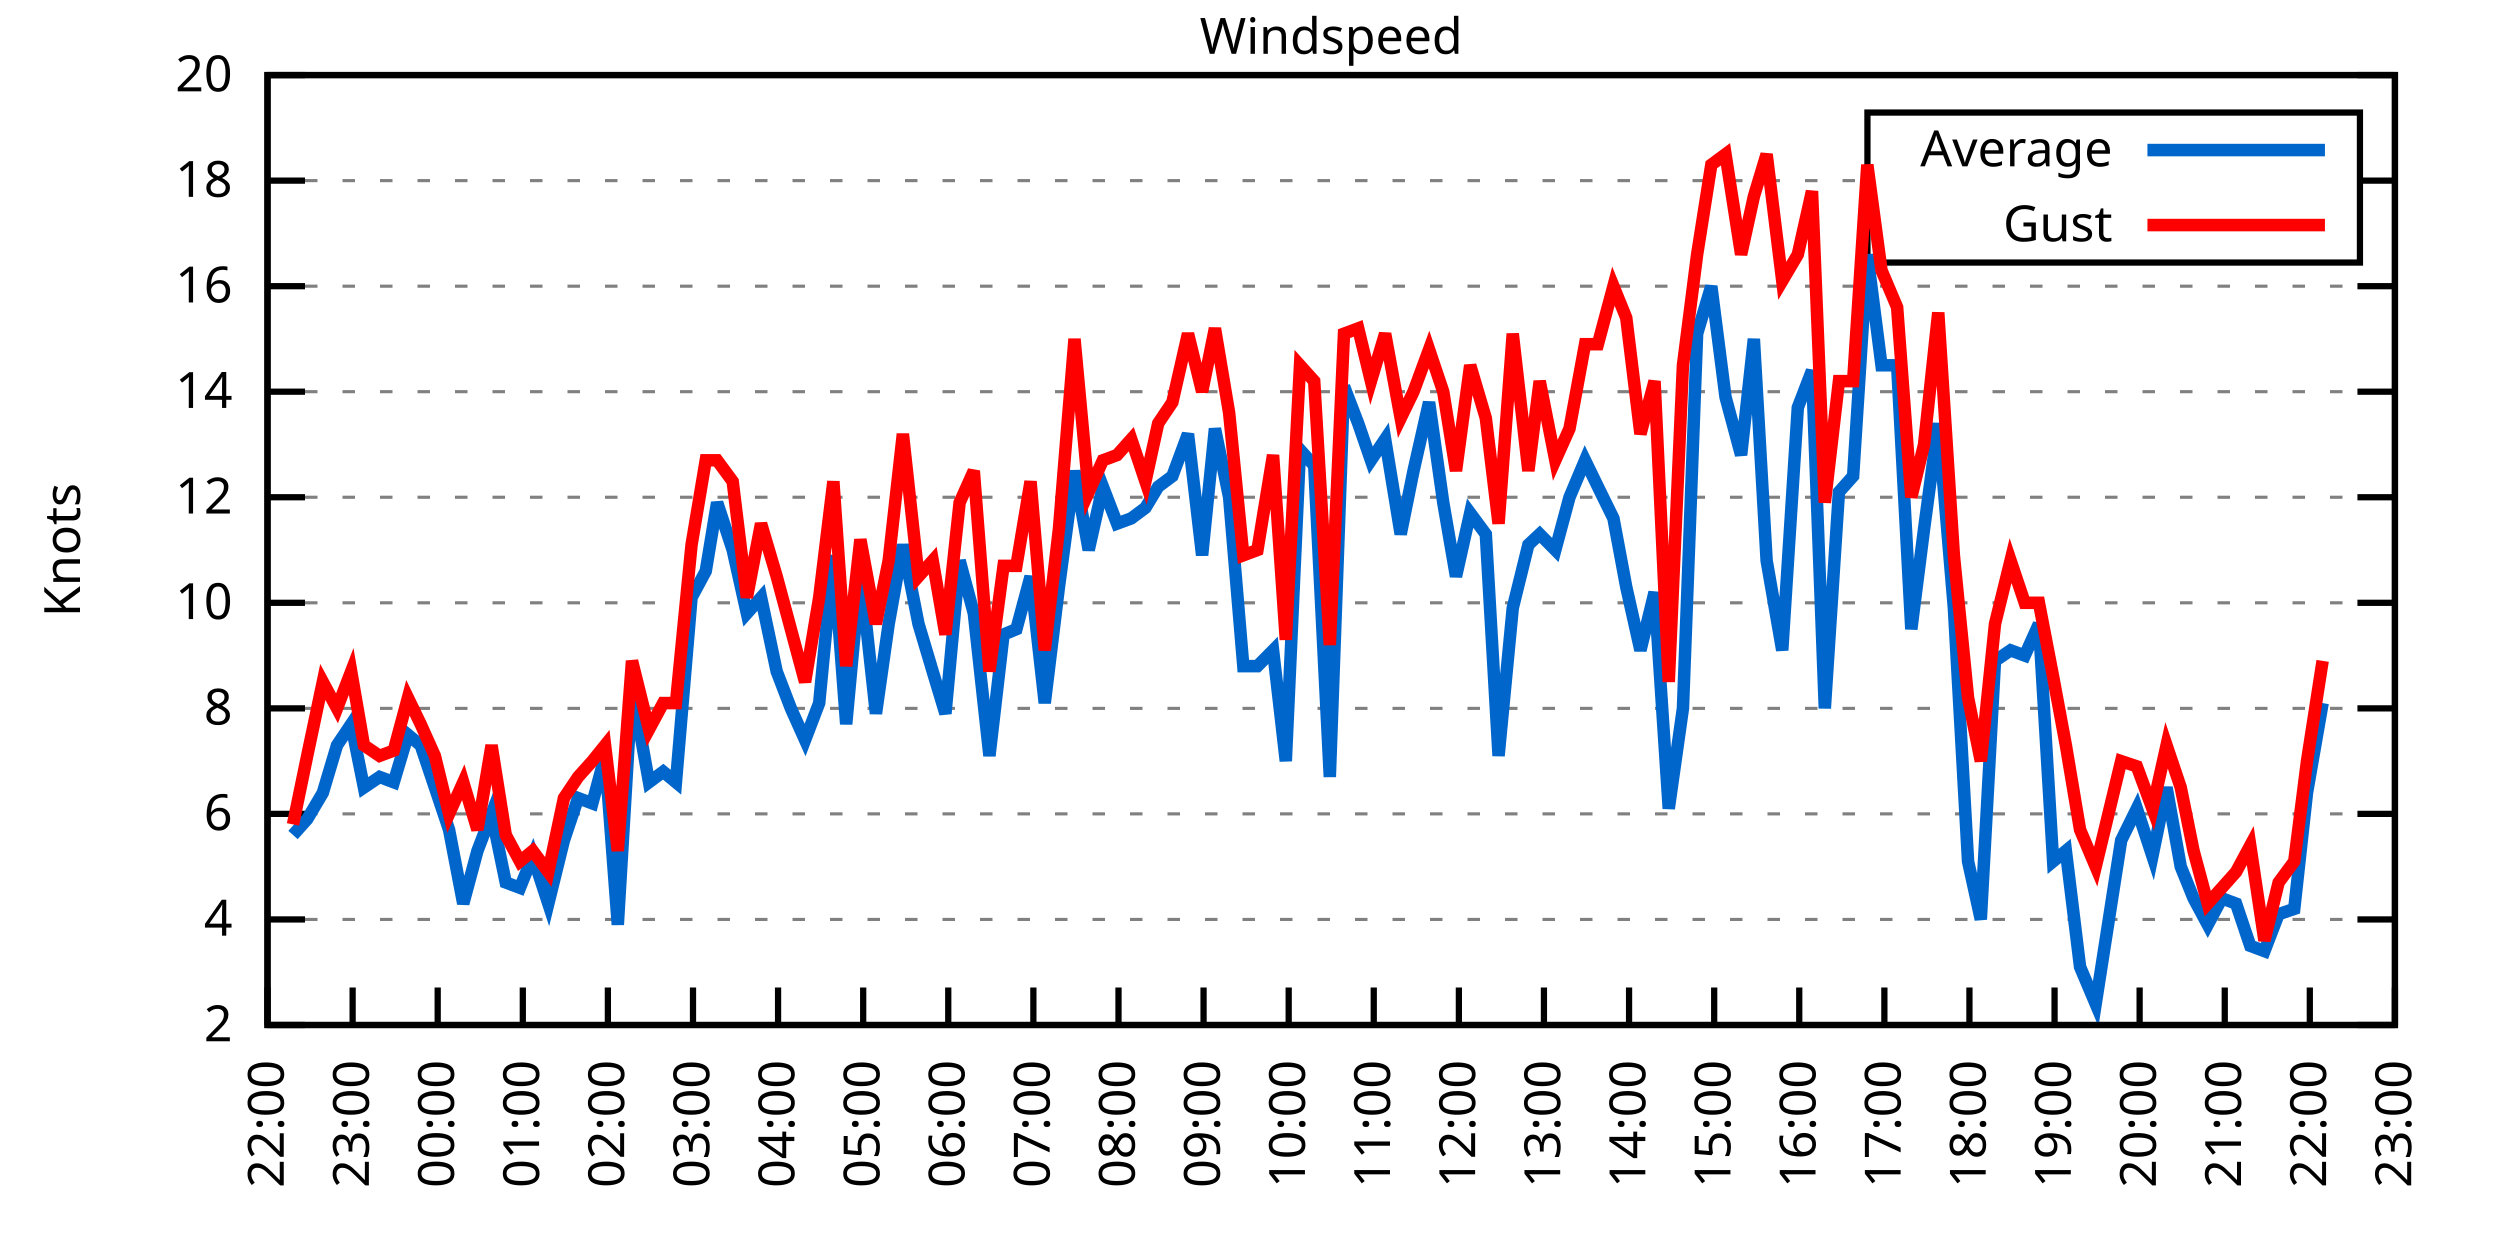
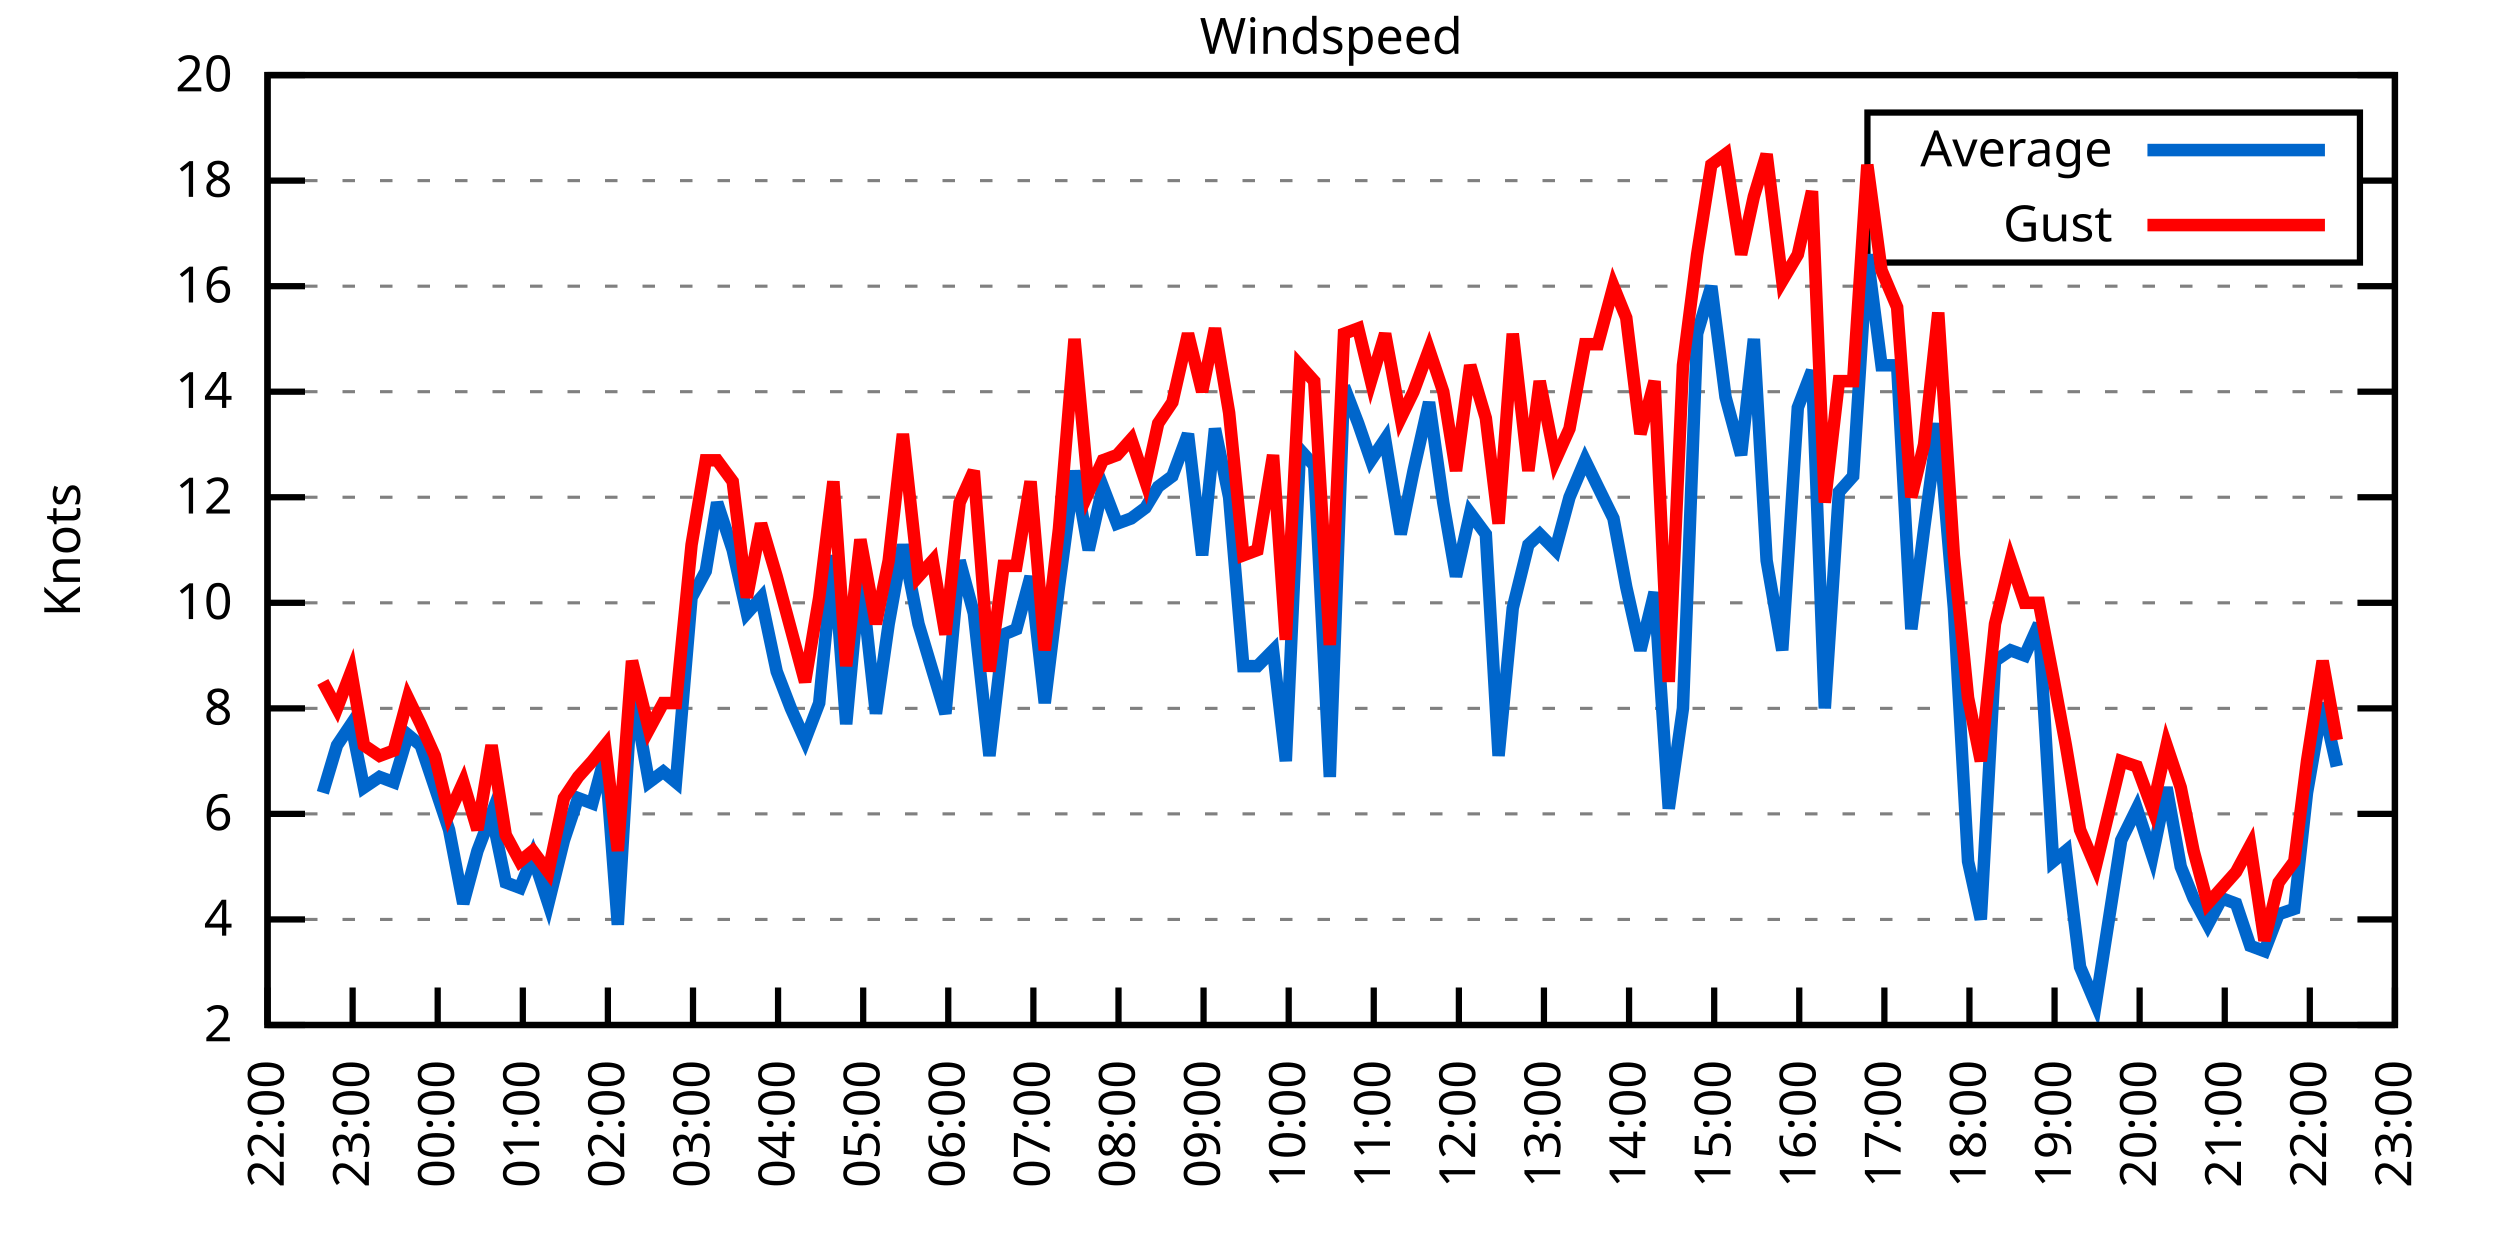
<svg xmlns="http://www.w3.org/2000/svg" xmlns:xlink="http://www.w3.org/1999/xlink" width="400" height="200" viewBox="0 0 400 200">
  <g id="gnuplot_canvas">
    <rect x="0" y="0" width="400" height="200" fill="none" />
    <defs>
      <circle id="gpDot" r="0.5" stroke-width="0.5" stroke="currentColor" />
      <path id="gpPt0" stroke-width="0.333" stroke="currentColor" d="M-1,0 h2 M0,-1 v2" />
      <path id="gpPt1" stroke-width="0.333" stroke="currentColor" d="M-1,-1 L1,1 M1,-1 L-1,1" />
      <path id="gpPt2" stroke-width="0.333" stroke="currentColor" d="M-1,0 L1,0 M0,-1 L0,1 M-1,-1 L1,1 M-1,1 L1,-1" />
      <rect id="gpPt3" stroke-width="0.333" stroke="currentColor" x="-1" y="-1" width="2" height="2" />
      <rect id="gpPt4" stroke-width="0.333" stroke="currentColor" fill="currentColor" x="-1" y="-1" width="2" height="2" />
      <circle id="gpPt5" stroke-width="0.333" stroke="currentColor" cx="0" cy="0" r="1" />
      <use xlink:href="#gpPt5" id="gpPt6" fill="currentColor" stroke="none" />
      <path id="gpPt7" stroke-width="0.333" stroke="currentColor" d="M0,-1.33 L-1.33,0.67 L1.33,0.67 z" />
      <use xlink:href="#gpPt7" id="gpPt8" fill="currentColor" stroke="none" />
      <use xlink:href="#gpPt7" id="gpPt9" stroke="currentColor" transform="rotate(180)" />
      <use xlink:href="#gpPt9" id="gpPt10" fill="currentColor" stroke="none" />
      <use xlink:href="#gpPt3" id="gpPt11" stroke="currentColor" transform="rotate(45)" />
      <use xlink:href="#gpPt11" id="gpPt12" fill="currentColor" stroke="none" />
      <path id="gpPt13" stroke-width="0.333" stroke="currentColor" d="M0,1.330 L1.265,0.411 L0.782,-1.067 L-0.782,-1.076 L-1.265,0.411 z" />
      <use xlink:href="#gpPt13" id="gpPt14" fill="currentColor" stroke="none" />
      <filter id="textbox" filterUnits="objectBoundingBox" x="0" y="0" height="1" width="1">
        <feFlood flood-color="white" flood-opacity="1" result="bgnd" />
        <feComposite in="SourceGraphic" in2="bgnd" operator="atop" />
      </filter>
      <filter id="greybox" filterUnits="objectBoundingBox" x="0" y="0" height="1" width="1">
        <feFlood flood-color="lightgrey" flood-opacity="1" result="grey" />
        <feComposite in="SourceGraphic" in2="grey" operator="atop" />
      </filter>
    </defs>
    <g fill="none" color="white" stroke="currentColor" stroke-width="1.00" stroke-linecap="butt" stroke-linejoin="miter">
</g>
    <g fill="none" color="black" stroke="currentColor" stroke-width="1.00" stroke-linecap="butt" stroke-linejoin="miter">
      <g stroke="none" shape-rendering="crispEdges">
        <polygon fill="rgb(255, 255, 255)" points="42.80,164.00 383.18,164.00 383.18,12.02 42.80,12.02 " />
      </g>
    </g>
    <g fill="none" color="black" stroke="currentColor" stroke-width="1.00" stroke-linecap="butt" stroke-linejoin="miter">
</g>
    <g fill="none" color="black" stroke="black" stroke-width="0.50" stroke-linecap="butt" stroke-linejoin="miter">
</g>
    <g fill="none" color="gray" stroke="currentColor" stroke-width="0.50" stroke-linecap="butt" stroke-linejoin="miter">
      <path stroke="gray" stroke-dasharray="2,4" class="gridline" d="M42.80,164.00 L383.19,164.00  " />
    </g>
    <g fill="none" color="gray" stroke="gray" stroke-width="1.00" stroke-linecap="butt" stroke-linejoin="miter">
</g>
    <g fill="none" color="black" stroke="currentColor" stroke-width="1.00" stroke-linecap="butt" stroke-linejoin="miter">
      <path stroke="black" d="M42.80,164.00 L48.80,164.00 M383.19,164.00 L377.19,164.00  " />
      <g transform="translate(37.20,166.60)" stroke="none" fill="black" font-family="Sans" font-size="8.00" text-anchor="end">
        <text>
          <tspan font-family="Sans"> 2</tspan>
        </text>
      </g>
    </g>
    <g fill="none" color="black" stroke="currentColor" stroke-width="1.00" stroke-linecap="butt" stroke-linejoin="miter">
</g>
    <g fill="none" color="black" stroke="black" stroke-width="0.50" stroke-linecap="butt" stroke-linejoin="miter">
</g>
    <g fill="none" color="gray" stroke="currentColor" stroke-width="0.50" stroke-linecap="butt" stroke-linejoin="miter">
      <path stroke="gray" stroke-dasharray="2,4" class="gridline" d="M42.80,147.11 L383.19,147.11  " />
    </g>
    <g fill="none" color="gray" stroke="gray" stroke-width="1.00" stroke-linecap="butt" stroke-linejoin="miter">
</g>
    <g fill="none" color="black" stroke="currentColor" stroke-width="1.00" stroke-linecap="butt" stroke-linejoin="miter">
      <path stroke="black" d="M42.80,147.11 L48.80,147.11 M383.19,147.11 L377.19,147.11  " />
      <g transform="translate(37.20,149.71)" stroke="none" fill="black" font-family="Sans" font-size="8.00" text-anchor="end">
        <text>
          <tspan font-family="Sans"> 4</tspan>
        </text>
      </g>
    </g>
    <g fill="none" color="black" stroke="currentColor" stroke-width="1.00" stroke-linecap="butt" stroke-linejoin="miter">
</g>
    <g fill="none" color="black" stroke="black" stroke-width="0.50" stroke-linecap="butt" stroke-linejoin="miter">
</g>
    <g fill="none" color="gray" stroke="currentColor" stroke-width="0.50" stroke-linecap="butt" stroke-linejoin="miter">
      <path stroke="gray" stroke-dasharray="2,4" class="gridline" d="M42.80,130.22 L383.19,130.22  " />
    </g>
    <g fill="none" color="gray" stroke="gray" stroke-width="1.00" stroke-linecap="butt" stroke-linejoin="miter">
</g>
    <g fill="none" color="black" stroke="currentColor" stroke-width="1.00" stroke-linecap="butt" stroke-linejoin="miter">
      <path stroke="black" d="M42.80,130.22 L48.80,130.22 M383.19,130.22 L377.19,130.22  " />
      <g transform="translate(37.20,132.82)" stroke="none" fill="black" font-family="Sans" font-size="8.00" text-anchor="end">
        <text>
          <tspan font-family="Sans"> 6</tspan>
        </text>
      </g>
    </g>
    <g fill="none" color="black" stroke="currentColor" stroke-width="1.00" stroke-linecap="butt" stroke-linejoin="miter">
</g>
    <g fill="none" color="black" stroke="black" stroke-width="0.50" stroke-linecap="butt" stroke-linejoin="miter">
</g>
    <g fill="none" color="gray" stroke="currentColor" stroke-width="0.50" stroke-linecap="butt" stroke-linejoin="miter">
      <path stroke="gray" stroke-dasharray="2,4" class="gridline" d="M42.80,113.34 L383.19,113.34  " />
    </g>
    <g fill="none" color="gray" stroke="gray" stroke-width="1.00" stroke-linecap="butt" stroke-linejoin="miter">
</g>
    <g fill="none" color="black" stroke="currentColor" stroke-width="1.00" stroke-linecap="butt" stroke-linejoin="miter">
      <path stroke="black" d="M42.80,113.34 L48.80,113.34 M383.19,113.34 L377.19,113.34  " />
      <g transform="translate(37.20,115.94)" stroke="none" fill="black" font-family="Sans" font-size="8.00" text-anchor="end">
        <text>
          <tspan font-family="Sans"> 8</tspan>
        </text>
      </g>
    </g>
    <g fill="none" color="black" stroke="currentColor" stroke-width="1.00" stroke-linecap="butt" stroke-linejoin="miter">
</g>
    <g fill="none" color="black" stroke="black" stroke-width="0.50" stroke-linecap="butt" stroke-linejoin="miter">
</g>
    <g fill="none" color="gray" stroke="currentColor" stroke-width="0.50" stroke-linecap="butt" stroke-linejoin="miter">
      <path stroke="gray" stroke-dasharray="2,4" class="gridline" d="M42.80,96.45 L383.19,96.45  " />
    </g>
    <g fill="none" color="gray" stroke="gray" stroke-width="1.00" stroke-linecap="butt" stroke-linejoin="miter">
</g>
    <g fill="none" color="black" stroke="currentColor" stroke-width="1.00" stroke-linecap="butt" stroke-linejoin="miter">
      <path stroke="black" d="M42.80,96.45 L48.80,96.45 M383.19,96.45 L377.19,96.45  " />
      <g transform="translate(37.20,99.05)" stroke="none" fill="black" font-family="Sans" font-size="8.00" text-anchor="end">
        <text>
          <tspan font-family="Sans"> 10</tspan>
        </text>
      </g>
    </g>
    <g fill="none" color="black" stroke="currentColor" stroke-width="1.00" stroke-linecap="butt" stroke-linejoin="miter">
</g>
    <g fill="none" color="black" stroke="black" stroke-width="0.50" stroke-linecap="butt" stroke-linejoin="miter">
</g>
    <g fill="none" color="gray" stroke="currentColor" stroke-width="0.50" stroke-linecap="butt" stroke-linejoin="miter">
      <path stroke="gray" stroke-dasharray="2,4" class="gridline" d="M42.80,79.56 L383.19,79.56  " />
    </g>
    <g fill="none" color="gray" stroke="gray" stroke-width="1.00" stroke-linecap="butt" stroke-linejoin="miter">
</g>
    <g fill="none" color="black" stroke="currentColor" stroke-width="1.00" stroke-linecap="butt" stroke-linejoin="miter">
      <path stroke="black" d="M42.80,79.56 L48.80,79.56 M383.19,79.56 L377.19,79.56  " />
      <g transform="translate(37.20,82.16)" stroke="none" fill="black" font-family="Sans" font-size="8.00" text-anchor="end">
        <text>
          <tspan font-family="Sans"> 12</tspan>
        </text>
      </g>
    </g>
    <g fill="none" color="black" stroke="currentColor" stroke-width="1.00" stroke-linecap="butt" stroke-linejoin="miter">
</g>
    <g fill="none" color="black" stroke="black" stroke-width="0.50" stroke-linecap="butt" stroke-linejoin="miter">
</g>
    <g fill="none" color="gray" stroke="currentColor" stroke-width="0.50" stroke-linecap="butt" stroke-linejoin="miter">
      <path stroke="gray" stroke-dasharray="2,4" class="gridline" d="M42.80,62.67 L383.19,62.67  " />
    </g>
    <g fill="none" color="gray" stroke="gray" stroke-width="1.00" stroke-linecap="butt" stroke-linejoin="miter">
</g>
    <g fill="none" color="black" stroke="currentColor" stroke-width="1.00" stroke-linecap="butt" stroke-linejoin="miter">
      <path stroke="black" d="M42.80,62.67 L48.80,62.67 M383.19,62.67 L377.19,62.67  " />
      <g transform="translate(37.20,65.27)" stroke="none" fill="black" font-family="Sans" font-size="8.00" text-anchor="end">
        <text>
          <tspan font-family="Sans"> 14</tspan>
        </text>
      </g>
    </g>
    <g fill="none" color="black" stroke="currentColor" stroke-width="1.00" stroke-linecap="butt" stroke-linejoin="miter">
</g>
    <g fill="none" color="black" stroke="black" stroke-width="0.50" stroke-linecap="butt" stroke-linejoin="miter">
</g>
    <g fill="none" color="gray" stroke="currentColor" stroke-width="0.50" stroke-linecap="butt" stroke-linejoin="miter">
      <path stroke="gray" stroke-dasharray="2,4" class="gridline" d="M42.80,45.79 L383.19,45.79  " />
    </g>
    <g fill="none" color="gray" stroke="gray" stroke-width="1.00" stroke-linecap="butt" stroke-linejoin="miter">
</g>
    <g fill="none" color="black" stroke="currentColor" stroke-width="1.00" stroke-linecap="butt" stroke-linejoin="miter">
      <path stroke="black" d="M42.80,45.79 L48.80,45.79 M383.19,45.79 L377.19,45.79  " />
      <g transform="translate(37.20,48.39)" stroke="none" fill="black" font-family="Sans" font-size="8.00" text-anchor="end">
        <text>
          <tspan font-family="Sans"> 16</tspan>
        </text>
      </g>
    </g>
    <g fill="none" color="black" stroke="currentColor" stroke-width="1.00" stroke-linecap="butt" stroke-linejoin="miter">
</g>
    <g fill="none" color="black" stroke="black" stroke-width="0.50" stroke-linecap="butt" stroke-linejoin="miter">
</g>
    <g fill="none" color="gray" stroke="currentColor" stroke-width="0.50" stroke-linecap="butt" stroke-linejoin="miter">
      <path stroke="gray" stroke-dasharray="2,4" class="gridline" d="M42.80,28.90 L298.79,28.90 M377.59,28.90 L383.19,28.90  " />
    </g>
    <g fill="none" color="gray" stroke="gray" stroke-width="1.00" stroke-linecap="butt" stroke-linejoin="miter">
</g>
    <g fill="none" color="black" stroke="currentColor" stroke-width="1.00" stroke-linecap="butt" stroke-linejoin="miter">
      <path stroke="black" d="M42.80,28.90 L48.80,28.90 M383.19,28.90 L377.19,28.90  " />
      <g transform="translate(37.20,31.50)" stroke="none" fill="black" font-family="Sans" font-size="8.00" text-anchor="end">
        <text>
          <tspan font-family="Sans"> 18</tspan>
        </text>
      </g>
    </g>
    <g fill="none" color="black" stroke="currentColor" stroke-width="1.00" stroke-linecap="butt" stroke-linejoin="miter">
</g>
    <g fill="none" color="black" stroke="black" stroke-width="0.50" stroke-linecap="butt" stroke-linejoin="miter">
</g>
    <g fill="none" color="gray" stroke="currentColor" stroke-width="0.50" stroke-linecap="butt" stroke-linejoin="miter">
      <path stroke="gray" stroke-dasharray="2,4" class="gridline" d="M42.80,12.01 L383.19,12.01  " />
    </g>
    <g fill="none" color="gray" stroke="gray" stroke-width="1.00" stroke-linecap="butt" stroke-linejoin="miter">
</g>
    <g fill="none" color="black" stroke="currentColor" stroke-width="1.00" stroke-linecap="butt" stroke-linejoin="miter">
      <path stroke="black" d="M42.80,12.01 L48.80,12.01 M383.19,12.01 L377.19,12.01  " />
      <g transform="translate(37.20,14.61)" stroke="none" fill="black" font-family="Sans" font-size="8.00" text-anchor="end">
        <text>
          <tspan font-family="Sans"> 20</tspan>
        </text>
      </g>
    </g>
    <g fill="none" color="black" stroke="currentColor" stroke-width="1.00" stroke-linecap="butt" stroke-linejoin="miter">
      <path stroke="black" d="M42.80,164.00 L42.80,158.00  " />
      <g transform="translate(45.40,169.60) rotate(270.00)" stroke="none" fill="black" font-family="Sans" font-size="8.00" text-anchor="end">
        <text>
          <tspan font-family="Sans">22:00</tspan>
        </text>
      </g>
    </g>
    <g fill="none" color="black" stroke="currentColor" stroke-width="1.00" stroke-linecap="butt" stroke-linejoin="miter">
      <path stroke="black" d="M56.42,164.00 L56.42,158.00  " />
      <g transform="translate(59.02,169.60) rotate(270.00)" stroke="none" fill="black" font-family="Sans" font-size="8.00" text-anchor="end">
        <text>
          <tspan font-family="Sans">23:00</tspan>
        </text>
      </g>
    </g>
    <g fill="none" color="black" stroke="currentColor" stroke-width="1.00" stroke-linecap="butt" stroke-linejoin="miter">
      <path stroke="black" d="M70.03,164.00 L70.03,158.00  " />
      <g transform="translate(72.63,169.60) rotate(270.00)" stroke="none" fill="black" font-family="Sans" font-size="8.00" text-anchor="end">
        <text>
          <tspan font-family="Sans">00:00</tspan>
        </text>
      </g>
    </g>
    <g fill="none" color="black" stroke="currentColor" stroke-width="1.00" stroke-linecap="butt" stroke-linejoin="miter">
      <path stroke="black" d="M83.65,164.00 L83.65,158.00  " />
      <g transform="translate(86.25,169.60) rotate(270.00)" stroke="none" fill="black" font-family="Sans" font-size="8.00" text-anchor="end">
        <text>
          <tspan font-family="Sans">01:00</tspan>
        </text>
      </g>
    </g>
    <g fill="none" color="black" stroke="currentColor" stroke-width="1.00" stroke-linecap="butt" stroke-linejoin="miter">
      <path stroke="black" d="M97.26,164.00 L97.26,158.00  " />
      <g transform="translate(99.86,169.60) rotate(270.00)" stroke="none" fill="black" font-family="Sans" font-size="8.00" text-anchor="end">
        <text>
          <tspan font-family="Sans">02:00</tspan>
        </text>
      </g>
    </g>
    <g fill="none" color="black" stroke="currentColor" stroke-width="1.00" stroke-linecap="butt" stroke-linejoin="miter">
      <path stroke="black" d="M110.88,164.00 L110.88,158.00  " />
      <g transform="translate(113.48,169.60) rotate(270.00)" stroke="none" fill="black" font-family="Sans" font-size="8.00" text-anchor="end">
        <text>
          <tspan font-family="Sans">03:00</tspan>
        </text>
      </g>
    </g>
    <g fill="none" color="black" stroke="currentColor" stroke-width="1.00" stroke-linecap="butt" stroke-linejoin="miter">
      <path stroke="black" d="M124.49,164.00 L124.49,158.00  " />
      <g transform="translate(127.09,169.60) rotate(270.00)" stroke="none" fill="black" font-family="Sans" font-size="8.00" text-anchor="end">
        <text>
          <tspan font-family="Sans">04:00</tspan>
        </text>
      </g>
    </g>
    <g fill="none" color="black" stroke="currentColor" stroke-width="1.00" stroke-linecap="butt" stroke-linejoin="miter">
      <path stroke="black" d="M138.11,164.00 L138.11,158.00  " />
      <g transform="translate(140.71,169.60) rotate(270.00)" stroke="none" fill="black" font-family="Sans" font-size="8.00" text-anchor="end">
        <text>
          <tspan font-family="Sans">05:00</tspan>
        </text>
      </g>
    </g>
    <g fill="none" color="black" stroke="currentColor" stroke-width="1.00" stroke-linecap="butt" stroke-linejoin="miter">
      <path stroke="black" d="M151.72,164.00 L151.72,158.00  " />
      <g transform="translate(154.32,169.60) rotate(270.00)" stroke="none" fill="black" font-family="Sans" font-size="8.00" text-anchor="end">
        <text>
          <tspan font-family="Sans">06:00</tspan>
        </text>
      </g>
    </g>
    <g fill="none" color="black" stroke="currentColor" stroke-width="1.00" stroke-linecap="butt" stroke-linejoin="miter">
      <path stroke="black" d="M165.34,164.00 L165.34,158.00  " />
      <g transform="translate(167.94,169.60) rotate(270.00)" stroke="none" fill="black" font-family="Sans" font-size="8.00" text-anchor="end">
        <text>
          <tspan font-family="Sans">07:00</tspan>
        </text>
      </g>
    </g>
    <g fill="none" color="black" stroke="currentColor" stroke-width="1.00" stroke-linecap="butt" stroke-linejoin="miter">
      <path stroke="black" d="M178.96,164.00 L178.96,158.00  " />
      <g transform="translate(181.56,169.60) rotate(270.00)" stroke="none" fill="black" font-family="Sans" font-size="8.00" text-anchor="end">
        <text>
          <tspan font-family="Sans">08:00</tspan>
        </text>
      </g>
    </g>
    <g fill="none" color="black" stroke="currentColor" stroke-width="1.00" stroke-linecap="butt" stroke-linejoin="miter">
      <path stroke="black" d="M192.57,164.00 L192.57,158.00  " />
      <g transform="translate(195.17,169.60) rotate(270.00)" stroke="none" fill="black" font-family="Sans" font-size="8.00" text-anchor="end">
        <text>
          <tspan font-family="Sans">09:00</tspan>
        </text>
      </g>
    </g>
    <g fill="none" color="black" stroke="currentColor" stroke-width="1.00" stroke-linecap="butt" stroke-linejoin="miter">
      <path stroke="black" d="M206.19,164.00 L206.19,158.00  " />
      <g transform="translate(208.79,169.60) rotate(270.00)" stroke="none" fill="black" font-family="Sans" font-size="8.00" text-anchor="end">
        <text>
          <tspan font-family="Sans">10:00</tspan>
        </text>
      </g>
    </g>
    <g fill="none" color="black" stroke="currentColor" stroke-width="1.00" stroke-linecap="butt" stroke-linejoin="miter">
      <path stroke="black" d="M219.80,164.00 L219.80,158.00  " />
      <g transform="translate(222.40,169.60) rotate(270.00)" stroke="none" fill="black" font-family="Sans" font-size="8.00" text-anchor="end">
        <text>
          <tspan font-family="Sans">11:00</tspan>
        </text>
      </g>
    </g>
    <g fill="none" color="black" stroke="currentColor" stroke-width="1.00" stroke-linecap="butt" stroke-linejoin="miter">
      <path stroke="black" d="M233.42,164.00 L233.42,158.00  " />
      <g transform="translate(236.02,169.60) rotate(270.00)" stroke="none" fill="black" font-family="Sans" font-size="8.00" text-anchor="end">
        <text>
          <tspan font-family="Sans">12:00</tspan>
        </text>
      </g>
    </g>
    <g fill="none" color="black" stroke="currentColor" stroke-width="1.00" stroke-linecap="butt" stroke-linejoin="miter">
      <path stroke="black" d="M247.03,164.00 L247.03,158.00  " />
      <g transform="translate(249.63,169.60) rotate(270.00)" stroke="none" fill="black" font-family="Sans" font-size="8.00" text-anchor="end">
        <text>
          <tspan font-family="Sans">13:00</tspan>
        </text>
      </g>
    </g>
    <g fill="none" color="black" stroke="currentColor" stroke-width="1.00" stroke-linecap="butt" stroke-linejoin="miter">
      <path stroke="black" d="M260.65,164.00 L260.65,158.00  " />
      <g transform="translate(263.25,169.60) rotate(270.00)" stroke="none" fill="black" font-family="Sans" font-size="8.00" text-anchor="end">
        <text>
          <tspan font-family="Sans">14:00</tspan>
        </text>
      </g>
    </g>
    <g fill="none" color="black" stroke="currentColor" stroke-width="1.00" stroke-linecap="butt" stroke-linejoin="miter">
      <path stroke="black" d="M274.27,164.00 L274.27,158.00  " />
      <g transform="translate(276.87,169.60) rotate(270.00)" stroke="none" fill="black" font-family="Sans" font-size="8.00" text-anchor="end">
        <text>
          <tspan font-family="Sans">15:00</tspan>
        </text>
      </g>
    </g>
    <g fill="none" color="black" stroke="currentColor" stroke-width="1.00" stroke-linecap="butt" stroke-linejoin="miter">
      <path stroke="black" d="M287.88,164.00 L287.88,158.00  " />
      <g transform="translate(290.48,169.60) rotate(270.00)" stroke="none" fill="black" font-family="Sans" font-size="8.00" text-anchor="end">
        <text>
          <tspan font-family="Sans">16:00</tspan>
        </text>
      </g>
    </g>
    <g fill="none" color="black" stroke="currentColor" stroke-width="1.00" stroke-linecap="butt" stroke-linejoin="miter">
      <path stroke="black" d="M301.50,164.00 L301.50,158.00  " />
      <g transform="translate(304.10,169.60) rotate(270.00)" stroke="none" fill="black" font-family="Sans" font-size="8.00" text-anchor="end">
        <text>
          <tspan font-family="Sans">17:00</tspan>
        </text>
      </g>
    </g>
    <g fill="none" color="black" stroke="currentColor" stroke-width="1.00" stroke-linecap="butt" stroke-linejoin="miter">
      <path stroke="black" d="M315.11,164.00 L315.11,158.00  " />
      <g transform="translate(317.71,169.60) rotate(270.00)" stroke="none" fill="black" font-family="Sans" font-size="8.00" text-anchor="end">
        <text>
          <tspan font-family="Sans">18:00</tspan>
        </text>
      </g>
    </g>
    <g fill="none" color="black" stroke="currentColor" stroke-width="1.00" stroke-linecap="butt" stroke-linejoin="miter">
      <path stroke="black" d="M328.73,164.00 L328.73,158.00  " />
      <g transform="translate(331.33,169.60) rotate(270.00)" stroke="none" fill="black" font-family="Sans" font-size="8.00" text-anchor="end">
        <text>
          <tspan font-family="Sans">19:00</tspan>
        </text>
      </g>
    </g>
    <g fill="none" color="black" stroke="currentColor" stroke-width="1.00" stroke-linecap="butt" stroke-linejoin="miter">
      <path stroke="black" d="M342.34,164.00 L342.34,158.00  " />
      <g transform="translate(344.94,169.60) rotate(270.00)" stroke="none" fill="black" font-family="Sans" font-size="8.00" text-anchor="end">
        <text>
          <tspan font-family="Sans">20:00</tspan>
        </text>
      </g>
    </g>
    <g fill="none" color="black" stroke="currentColor" stroke-width="1.00" stroke-linecap="butt" stroke-linejoin="miter">
      <path stroke="black" d="M355.96,164.00 L355.96,158.00  " />
      <g transform="translate(358.56,169.60) rotate(270.00)" stroke="none" fill="black" font-family="Sans" font-size="8.00" text-anchor="end">
        <text>
          <tspan font-family="Sans">21:00</tspan>
        </text>
      </g>
    </g>
    <g fill="none" color="black" stroke="currentColor" stroke-width="1.00" stroke-linecap="butt" stroke-linejoin="miter">
      <path stroke="black" d="M369.57,164.00 L369.57,158.00  " />
      <g transform="translate(372.17,169.60) rotate(270.00)" stroke="none" fill="black" font-family="Sans" font-size="8.00" text-anchor="end">
        <text>
          <tspan font-family="Sans">22:00</tspan>
        </text>
      </g>
    </g>
    <g fill="none" color="black" stroke="currentColor" stroke-width="1.00" stroke-linecap="butt" stroke-linejoin="miter">
      <path stroke="black" d="M383.19,164.00 L383.19,158.00  " />
      <g transform="translate(385.79,169.60) rotate(270.00)" stroke="none" fill="black" font-family="Sans" font-size="8.00" text-anchor="end">
        <text>
          <tspan font-family="Sans">23:00</tspan>
        </text>
      </g>
    </g>
    <g fill="none" color="black" stroke="currentColor" stroke-width="1.00" stroke-linecap="butt" stroke-linejoin="miter">
</g>
    <g fill="none" color="black" stroke="currentColor" stroke-width="1.00" stroke-linecap="butt" stroke-linejoin="miter">
      <path stroke="black" d="M42.80,12.01 L42.80,164.00 L383.19,164.00 L383.19,12.01 L42.80,12.01 Z  " />
    </g>
    <g fill="none" color="black" stroke="currentColor" stroke-width="1.00" stroke-linecap="butt" stroke-linejoin="miter">
</g>
    <g fill="none" color="black" stroke="currentColor" stroke-width="1.00" stroke-linecap="butt" stroke-linejoin="miter">
      <path stroke="black" d="M298.79,42.01 L298.79,18.01 L377.59,18.01 L377.59,42.01 L298.79,42.01 Z  " />
    </g>
    <g id="Windspeed_plot_1">
      <g fill="none" color="white" stroke="black" stroke-width="2.00" stroke-linecap="butt" stroke-linejoin="miter">
</g>
      <g fill="none" color="black" stroke="currentColor" stroke-width="2.00" stroke-linecap="butt" stroke-linejoin="miter">
        <g transform="translate(337.99,26.61)" stroke="none" fill="black" font-family="Sans" font-size="8.00" text-anchor="end">
          <text>
            <tspan font-family="Sans">Average</tspan>
          </text>
        </g>
      </g>
      <g fill="none" color="black" stroke="currentColor" stroke-width="2.00" stroke-linecap="butt" stroke-linejoin="miter">
-         <path stroke="rgb(  0, 102, 204)" d="M343.59,24.01 L371.99,24.01 M46.88,133.60 L49.15,131.07 L51.65,126.85 L53.92,119.25 L56.19,115.87 L58.23,126.00   L60.73,124.31 L63.00,125.16 L65.27,117.56 L67.31,119.25 L69.58,126.00 L71.85,132.76 L74.12,144.58 L76.39,136.14   L78.65,130.22 L80.92,141.20 L83.19,142.05 L85.24,136.98 L87.73,144.58 L90.23,134.45 L92.50,127.69 L94.77,128.54   L96.81,120.94 L98.85,147.96 L101.12,109.96 L103.84,125.16 L106.11,123.47 L108.15,125.16 L110.65,95.60 L112.92,91.38   L114.74,80.41 L117.23,88.00 L119.50,98.14 L121.77,95.60 L124.27,107.43 L126.54,113.34 L128.81,118.40 L131.07,112.49   L133.34,88.85 L135.39,115.87 L137.66,91.38 L140.15,114.18 L142.19,99.83 L144.46,87.16 L146.96,99.83 L149.23,107.43   L151.27,114.18 L153.54,89.69 L155.81,98.14 L158.31,120.94 L160.57,101.52 L162.62,100.67 L164.89,92.23 L167.16,112.49   L169.43,93.92 L171.92,75.34 L174.19,88.00 L176.46,77.87 L178.73,83.78 L181.00,82.94 L183.27,81.25 L185.31,77.87   L187.58,76.18 L190.08,69.43 L192.34,88.85 L194.39,68.58 L196.66,79.56 L198.93,106.58 L201.19,106.58 L203.69,104.05   L205.73,121.78 L208.00,71.96 L210.27,74.49 L212.77,124.31 L215.04,61.83 L217.31,67.74 L219.35,73.65 L221.62,70.27   L224.11,85.47 L226.16,75.34 L228.65,64.36 L230.92,80.41 L232.96,92.23 L235.23,82.09 L237.73,85.47 L239.77,120.94   L242.04,97.29 L244.54,87.16 L246.35,85.47 L248.85,88.00 L251.12,79.56 L253.61,73.65 L255.66,77.87 L258.15,82.94   L260.20,93.92 L262.47,104.05 L264.73,94.76 L267.00,129.38 L269.27,113.34 L271.54,53.39 L273.81,45.79 L276.08,63.52   L278.58,72.81 L280.62,54.23 L282.66,89.69 L285.16,104.05 L287.65,65.21 L289.92,59.30 L291.97,113.34 L294.23,78.72   L296.50,76.18 L298.77,40.72 L301.04,58.45 L303.54,58.45 L305.81,100.67 L307.85,84.63 L310.12,67.74 L312.62,97.29   L314.89,137.82 L316.93,147.11 L319.20,105.74 L321.69,104.05 L323.96,104.89 L326.23,99.83 L328.50,137.82 L330.54,136.14   L332.81,154.71 L335.31,160.62 L339.39,134.45 L341.89,129.38 L344.39,136.98 L346.65,126.00 L348.92,138.67 L350.97,143.73   L353.24,147.96 L355.50,143.73 L357.77,144.58 L360.04,151.33 L362.31,152.18 L364.58,146.27 L367.08,145.42 L369.12,126.85   L371.62,112.49  " />
+         <path stroke="rgb(  0, 102, 204)" d="M343.59,24.01 L371.99,24.01 M51.65,126.85 L53.92,119.25 L56.19,115.87 L58.23,126.00 L60.73,124.31 L63.00,125.16   L65.27,117.56 L67.31,119.25 L69.58,126.00 L71.85,132.76 L74.12,144.58 L76.39,136.14 L78.65,130.22 L80.92,141.20   L83.19,142.05 L85.24,136.98 L87.73,144.58 L90.23,134.45 L92.50,127.69 L94.77,128.54 L96.81,120.94 L98.85,147.96   L101.12,109.96 L103.84,125.16 L106.11,123.47 L108.15,125.16 L110.65,95.60 L112.92,91.38 L114.74,80.41 L117.23,88.00   L119.50,98.14 L121.77,95.60 L124.27,107.43 L126.54,113.34 L128.81,118.40 L131.07,112.49 L133.34,88.85 L135.39,115.87   L137.66,91.38 L140.15,114.18 L142.19,99.83 L144.46,87.16 L146.96,99.83 L149.23,107.43 L151.27,114.18 L153.54,89.69   L155.81,98.14 L158.31,120.94 L160.57,101.52 L162.62,100.67 L164.89,92.23 L167.16,112.49 L169.43,93.92 L171.92,75.34   L174.19,88.00 L176.46,77.87 L178.73,83.78 L181.00,82.94 L183.27,81.25 L185.31,77.87 L187.58,76.18 L190.08,69.43   L192.34,88.85 L194.39,68.58 L196.66,79.56 L198.93,106.58 L201.19,106.58 L203.69,104.05 L205.73,121.78 L208.00,71.96   L210.27,74.49 L212.77,124.31 L215.04,61.83 L217.31,67.74 L219.35,73.65 L221.62,70.27 L224.11,85.47 L226.16,75.34   L228.65,64.36 L230.92,80.41 L232.96,92.23 L235.23,82.09 L237.73,85.47 L239.77,120.94 L242.04,97.29 L244.54,87.16   L246.35,85.47 L248.85,88.00 L251.12,79.56 L253.61,73.65 L255.66,77.87 L258.15,82.94 L260.20,93.92 L262.47,104.05   L264.73,94.76 L267.00,129.38 L269.27,113.34 L271.54,53.39 L273.81,45.79 L276.08,63.52 L278.58,72.81 L280.62,54.23   L282.66,89.69 L285.16,104.05 L287.65,65.21 L289.92,59.30 L291.97,113.34 L294.23,78.72 L296.50,76.18 L298.77,40.72   L301.04,58.45 L303.54,58.45 L305.81,100.67 L307.85,84.63 L310.12,67.74 L312.62,97.29 L314.89,137.82 L316.93,147.11   L319.20,105.74 L321.69,104.05 L323.96,104.89 L326.23,99.83 L328.50,137.82 L330.54,136.14 L332.81,154.71 L335.31,160.62   L339.39,134.45 L341.89,129.38 L344.39,136.98 L346.65,126.00 L348.92,138.67 L350.97,143.73 L353.24,147.96 L355.50,143.73   L357.77,144.58 L360.04,151.33 L362.31,152.18 L364.58,146.27 L367.08,145.42 L369.12,126.85 L371.62,112.49 L373.89,122.62    " />
      </g>
    </g>
    <g id="Windspeed_plot_2">
      <g fill="none" color="black" stroke="currentColor" stroke-width="2.00" stroke-linecap="butt" stroke-linejoin="miter">
        <g transform="translate(337.99,38.61)" stroke="none" fill="black" font-family="Sans" font-size="8.00" text-anchor="end">
          <text>
            <tspan font-family="Sans">Gust</tspan>
          </text>
        </g>
      </g>
      <g fill="none" color="black" stroke="currentColor" stroke-width="2.00" stroke-linecap="butt" stroke-linejoin="miter">
-         <path stroke="rgb(255,   0,   0)" d="M343.59,36.01 L371.99,36.01 M46.88,131.91 L49.15,120.94 L51.65,109.11 L53.92,113.34 L56.19,107.43 L58.23,119.25   L60.73,120.94 L63.00,120.09 L65.27,111.65 L67.31,115.87 L69.58,120.94 L71.85,130.22 L74.12,125.16 L76.39,132.76   L78.65,119.25 L80.92,133.60 L83.19,137.82 L85.24,136.14 L87.73,139.51 L90.23,127.69 L92.50,124.31 L94.77,121.78   L96.81,119.25 L98.85,136.14 L101.12,105.74 L103.84,116.71 L106.11,112.49 L108.15,112.49 L110.65,87.16 L112.92,73.65   L114.74,73.65 L117.23,77.03 L119.50,95.60 L121.77,83.78 L124.27,92.23 L126.54,100.67 L128.81,109.11 L131.07,95.60   L133.34,77.03 L135.39,106.58 L137.66,86.32 L140.15,99.83 L142.19,89.69 L144.46,69.43 L146.96,92.23 L149.23,89.69   L151.27,101.52 L153.54,80.41 L155.81,75.34 L158.31,107.43 L160.57,90.54 L162.62,90.54 L164.89,77.03 L167.16,104.05   L169.43,84.63 L171.92,54.23 L174.19,78.72 L176.46,73.65 L178.73,72.81 L181.00,70.27 L183.27,77.03 L185.31,67.74   L187.58,64.36 L190.08,53.39 L192.34,62.67 L194.39,52.54 L196.66,66.05 L198.93,88.85 L201.19,88.00 L203.69,72.81   L205.73,102.36 L208.00,58.45 L210.27,60.98 L212.77,103.20 L215.04,53.39 L217.31,52.54 L219.35,60.98 L221.62,53.39   L224.11,66.90 L226.16,62.67 L228.65,55.92 L230.92,62.67 L232.96,75.34 L235.23,58.45 L237.73,66.90 L239.77,83.78   L242.04,53.39 L244.54,75.34 L246.35,60.98 L248.85,73.65 L251.12,68.58 L253.61,55.07 L255.66,55.07 L258.15,45.79   L260.20,50.85 L262.47,69.43 L264.73,60.98 L267.00,109.11 L269.27,58.45 L271.54,40.72 L273.81,26.36 L276.08,24.68   L278.58,40.72 L280.62,31.43 L282.66,24.68 L285.16,44.94 L287.65,40.72 L289.92,30.59 L291.97,80.41 L294.23,60.98   L296.50,60.98 L298.77,26.36 L301.04,43.25 L303.54,49.16 L305.81,79.56 L307.85,71.12 L310.12,50.01 L312.62,88.85   L314.89,111.65 L316.93,121.78 L319.20,99.83 L321.69,89.69 L323.96,96.45 L326.23,96.45 L328.50,108.27 L330.54,119.25   L332.81,132.76 L335.31,138.67 L339.39,121.78 L341.89,122.62 L344.39,129.38 L346.65,119.25 L348.92,126.00 L350.97,136.14   L353.24,144.58 L355.50,142.05 L357.77,139.51 L360.04,135.29 L362.31,150.49 L364.58,141.20 L367.08,137.82 L369.12,121.78   L371.62,105.74  " />
+         <path stroke="rgb(255,   0,   0)" d="M343.59,36.01 L371.99,36.01 M51.65,109.11 L53.92,113.34 L56.19,107.43 L58.23,119.25 L60.73,120.94 L63.00,120.09   L65.27,111.65 L67.31,115.87 L69.58,120.94 L71.85,130.22 L74.12,125.16 L76.39,132.76 L78.65,119.25 L80.92,133.60   L83.19,137.82 L85.24,136.14 L87.73,139.51 L90.23,127.69 L92.50,124.31 L94.77,121.78 L96.81,119.25 L98.85,136.14   L101.12,105.74 L103.84,116.71 L106.11,112.49 L108.15,112.49 L110.65,87.16 L112.92,73.65 L114.74,73.65 L117.23,77.03   L119.50,95.60 L121.77,83.78 L124.27,92.23 L126.54,100.67 L128.81,109.11 L131.07,95.60 L133.34,77.03 L135.39,106.58   L137.66,86.32 L140.15,99.83 L142.19,89.69 L144.46,69.43 L146.96,92.23 L149.23,89.69 L151.27,101.52 L153.54,80.41   L155.81,75.34 L158.31,107.43 L160.57,90.54 L162.62,90.54 L164.89,77.03 L167.16,104.05 L169.43,84.63 L171.92,54.23   L174.19,78.72 L176.46,73.65 L178.73,72.81 L181.00,70.27 L183.27,77.03 L185.31,67.74 L187.58,64.36 L190.08,53.39   L192.34,62.67 L194.39,52.54 L196.66,66.05 L198.93,88.85 L201.19,88.00 L203.69,72.81 L205.73,102.36 L208.00,58.45   L210.27,60.98 L212.77,103.20 L215.04,53.39 L217.31,52.54 L219.35,60.98 L221.62,53.39 L224.11,66.90 L226.16,62.67   L228.65,55.92 L230.92,62.67 L232.96,75.34 L235.23,58.45 L237.73,66.90 L239.77,83.78 L242.04,53.39 L244.54,75.34   L246.35,60.98 L248.85,73.65 L251.12,68.58 L253.61,55.07 L255.66,55.07 L258.15,45.79 L260.20,50.85 L262.47,69.43   L264.73,60.98 L267.00,109.11 L269.27,58.45 L271.54,40.72 L273.81,26.36 L276.08,24.68 L278.58,40.72 L280.62,31.43   L282.66,24.68 L285.16,44.94 L287.65,40.72 L289.92,30.59 L291.97,80.41 L294.23,60.98 L296.50,60.98 L298.77,26.36   L301.04,43.25 L303.54,49.16 L305.81,79.56 L307.85,71.12 L310.12,50.01 L312.62,88.85 L314.89,111.65 L316.93,121.78   L319.20,99.83 L321.69,89.69 L323.96,96.45 L326.23,96.45 L328.50,108.27 L330.54,119.25 L332.81,132.76 L335.31,138.67   L339.39,121.78 L341.89,122.62 L344.39,129.38 L346.65,119.25 L348.92,126.00 L350.97,136.14 L353.24,144.58 L355.50,142.05   L357.77,139.51 L360.04,135.29 L362.31,150.49 L364.58,141.20 L367.08,137.82 L369.12,121.78 L371.62,105.74 L373.89,118.40    " />
      </g>
    </g>
    <g fill="none" color="black" stroke="currentColor" stroke-width="2.00" stroke-linecap="butt" stroke-linejoin="miter">
</g>
    <g fill="none" color="black" stroke="black" stroke-width="1.00" stroke-linecap="butt" stroke-linejoin="miter">
</g>
    <g fill="none" color="black" stroke="currentColor" stroke-width="1.00" stroke-linecap="butt" stroke-linejoin="miter">
      <path stroke="black" d="M42.80,12.01 L42.80,164.00 L383.19,164.00 L383.19,12.01 L42.80,12.01 Z  " />
      <g transform="translate(12.80,88.01) rotate(270.00)" stroke="none" fill="black" font-family="Sans" font-size="8.00" text-anchor="middle">
        <text>
          <tspan font-family="Sans">Knots</tspan>
        </text>
      </g>
    </g>
    <g fill="none" color="black" stroke="currentColor" stroke-width="1.00" stroke-linecap="butt" stroke-linejoin="miter">
</g>
    <g fill="none" color="black" stroke="currentColor" stroke-width="1.00" stroke-linecap="butt" stroke-linejoin="miter">
      <g transform="translate(212.99,8.61)" stroke="none" fill="black" font-family="Sans" font-size="8.00" text-anchor="middle">
        <text>
          <tspan font-family="Sans">Windspeed</tspan>
        </text>
      </g>
    </g>
    <g fill="none" color="black" stroke="currentColor" stroke-width="1.00" stroke-linecap="butt" stroke-linejoin="miter">
</g>
  </g>
</svg>
